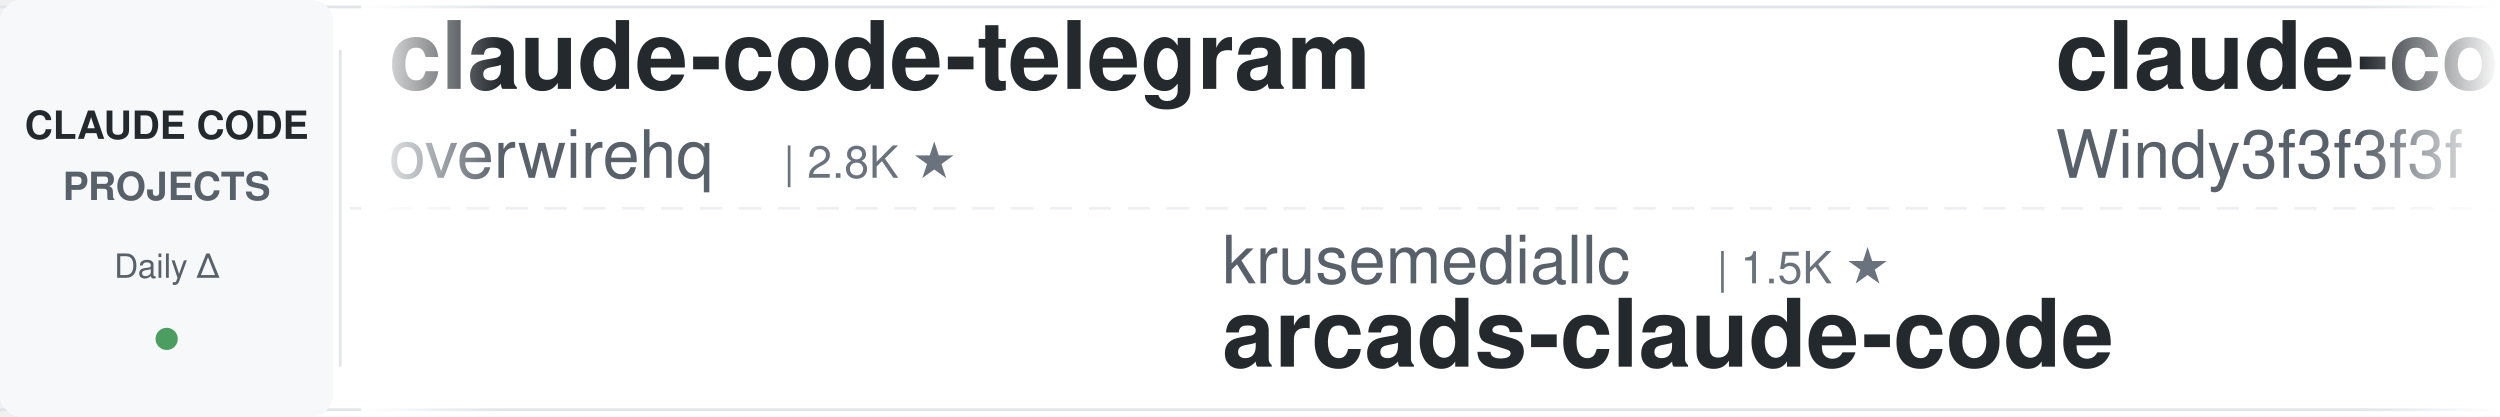
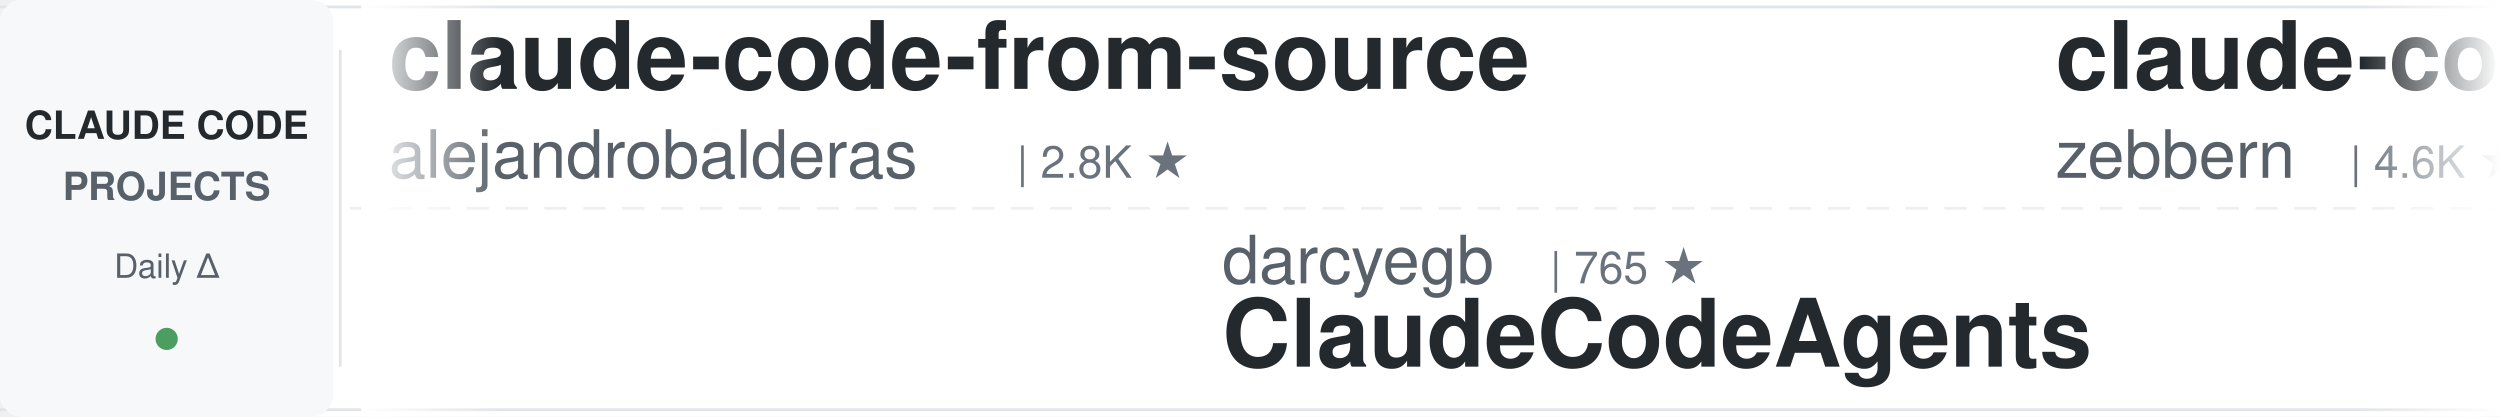
<svg xmlns="http://www.w3.org/2000/svg" width="900" height="150">
  <defs>
    <linearGradient id="leftFade" x1="0%" y1="0%" x2="100%" y2="0%">
      <stop offset="0%" style="stop-color:#ffffff;stop-opacity:1" />
      <stop offset="100%" style="stop-color:#ffffff;stop-opacity:0" />
    </linearGradient>
    <linearGradient id="rightFade" x1="0%" y1="0%" x2="100%" y2="0%">
      <stop offset="0%" style="stop-color:#ffffff;stop-opacity:0" />
      <stop offset="100%" style="stop-color:#ffffff;stop-opacity:1" />
    </linearGradient>
  </defs>
  <rect width="900" height="150" fill="#ffffff" rx="8" />
  <rect x="0" y="2" width="900" height="1" fill="#e1e4e8" />
  <rect x="0" y="147" width="900" height="1" fill="#e1e4e8" />
  <line x1="0" y1="75" x2="900" y2="75" stroke="#e1e4e8" stroke-width="1" stroke-dasharray="8 6" opacity="0.6" />
  <rect x="0" y="0" width="120" height="150" fill="#f6f8fa" rx="8" />
  <text x="60" y="50" font-family="-apple-system, BlinkMacSystemFont, 'Segoe UI', Helvetica, Arial, sans-serif" font-size="14" font-weight="600" fill="#24292e" text-anchor="middle">CLAUDE CODE</text>
  <text x="60" y="72" font-family="-apple-system, BlinkMacSystemFont, 'Segoe UI', Helvetica, Arial, sans-serif" font-size="14" font-weight="600" fill="#586069" text-anchor="middle">PROJECTS</text>
  <text x="60" y="100" font-family="-apple-system, BlinkMacSystemFont, 'Segoe UI', Helvetica, Arial, sans-serif" font-size="12" font-weight="500" fill="#586069" text-anchor="middle">Daily Δ</text>
  <circle cx="60" cy="122" r="4" fill="#22863a" opacity="0.8" />
  <rect x="122" y="18" width="1" height="114" fill="#e1e4e8" />
  <clipPath id="tickerClip">
    <rect x="130" y="0" width="770" height="150" />
  </clipPath>
  <g clip-path="url(#tickerClip)">
    <g id="tickerItems">
      <animateTransform attributeName="transform" attributeType="XML" type="translate" from="0 0" to="-3000 0" dur="54s" repeatCount="indefinite" />
      <g transform="translate(0, 0)">
-         <text x="140" y="32" font-family="-apple-system, BlinkMacSystemFont, 'Segoe UI', Helvetica, Arial, sans-serif" font-size="34" font-weight="600" fill="#24292e">claude-code-telegram</text>
-         <text x="140" y="64" font-family="-apple-system, BlinkMacSystemFont, 'Segoe UI', Helvetica, Arial, sans-serif" font-size="24" font-weight="400" fill="#586069">overwirehq</text>
-         <text x="282" y="64" font-family="-apple-system, BlinkMacSystemFont, 'Segoe UI', Helvetica, Arial, sans-serif" font-size="16" font-weight="500" fill="#6a737d">| 2.8K ★</text>
+         <text x="140" y="32" font-family="-apple-system, BlinkMacSystemFont, 'Segoe UI', Helvetica, Arial, sans-serif" font-size="34" font-weight="600" fill="#24292e">claude-code-from-source</text>
+         <text x="140" y="64" font-family="-apple-system, BlinkMacSystemFont, 'Segoe UI', Helvetica, Arial, sans-serif" font-size="24" font-weight="400" fill="#586069">alejandrobalderas</text>
+         <text x="366" y="64" font-family="-apple-system, BlinkMacSystemFont, 'Segoe UI', Helvetica, Arial, sans-serif" font-size="16" font-weight="500" fill="#6a737d">| 2.8K ★</text>
      </g>
      <g transform="translate(300, 0)">
-         <text x="140" y="102" font-family="-apple-system, BlinkMacSystemFont, 'Segoe UI', Helvetica, Arial, sans-serif" font-size="24" font-weight="400" fill="#586069">krusemediallc</text>
-         <text x="318" y="102" font-family="-apple-system, BlinkMacSystemFont, 'Segoe UI', Helvetica, Arial, sans-serif" font-size="16" font-weight="500" fill="#6a737d">| 1.5K ★</text>
-         <text x="140" y="132" font-family="-apple-system, BlinkMacSystemFont, 'Segoe UI', Helvetica, Arial, sans-serif" font-size="34" font-weight="600" fill="#24292e">arcads-claude-code</text>
+         <text x="140" y="102" font-family="-apple-system, BlinkMacSystemFont, 'Segoe UI', Helvetica, Arial, sans-serif" font-size="24" font-weight="400" fill="#586069">darcyegb</text>
+         <text x="258" y="102" font-family="-apple-system, BlinkMacSystemFont, 'Segoe UI', Helvetica, Arial, sans-serif" font-size="16" font-weight="500" fill="#6a737d">| 765 ★</text>
+         <text x="140" y="132" font-family="-apple-system, BlinkMacSystemFont, 'Segoe UI', Helvetica, Arial, sans-serif" font-size="34" font-weight="600" fill="#24292e">ClaudeCodeAgents</text>
      </g>
      <g transform="translate(600, 0)">
-         <text x="140" y="32" font-family="-apple-system, BlinkMacSystemFont, 'Segoe UI', Helvetica, Arial, sans-serif" font-size="34" font-weight="600" fill="#24292e">claude-code-from-scratch</text>
-         <text x="140" y="64" font-family="-apple-system, BlinkMacSystemFont, 'Segoe UI', Helvetica, Arial, sans-serif" font-size="24" font-weight="400" fill="#586069">Windy3f3f3f3f</text>
-         <text x="318" y="64" font-family="-apple-system, BlinkMacSystemFont, 'Segoe UI', Helvetica, Arial, sans-serif" font-size="16" font-weight="500" fill="#6a737d">| 2.7K ★</text>
+         <text x="140" y="32" font-family="-apple-system, BlinkMacSystemFont, 'Segoe UI', Helvetica, Arial, sans-serif" font-size="34" font-weight="600" fill="#24292e">claude-code-guide</text>
+         <text x="140" y="64" font-family="-apple-system, BlinkMacSystemFont, 'Segoe UI', Helvetica, Arial, sans-serif" font-size="24" font-weight="400" fill="#586069">zebbern</text>
+         <text x="246" y="64" font-family="-apple-system, BlinkMacSystemFont, 'Segoe UI', Helvetica, Arial, sans-serif" font-size="16" font-weight="500" fill="#6a737d">| 4.6K ★</text>
      </g>
      <g transform="translate(900, 0)">
-         <text x="140" y="102" font-family="-apple-system, BlinkMacSystemFont, 'Segoe UI', Helvetica, Arial, sans-serif" font-size="24" font-weight="400" fill="#586069">huangjia2019</text>
-         <text x="306" y="102" font-family="-apple-system, BlinkMacSystemFont, 'Segoe UI', Helvetica, Arial, sans-serif" font-size="16" font-weight="500" fill="#6a737d">| 1.1K ★</text>
-         <text x="140" y="132" font-family="-apple-system, BlinkMacSystemFont, 'Segoe UI', Helvetica, Arial, sans-serif" font-size="34" font-weight="600" fill="#24292e">claude-code-engineering</text>
+         <text x="140" y="102" font-family="-apple-system, BlinkMacSystemFont, 'Segoe UI', Helvetica, Arial, sans-serif" font-size="24" font-weight="400" fill="#586069">anthropics</text>
+         <text x="282" y="102" font-family="-apple-system, BlinkMacSystemFont, 'Segoe UI', Helvetica, Arial, sans-serif" font-size="16" font-weight="500" fill="#6a737d">| 6.2K ★</text>
+         <text x="140" y="132" font-family="-apple-system, BlinkMacSystemFont, 'Segoe UI', Helvetica, Arial, sans-serif" font-size="34" font-weight="600" fill="#24292e">claude-code-security-rev...</text>
      </g>
      <g transform="translate(1200, 0)">
-         <text x="140" y="32" font-family="-apple-system, BlinkMacSystemFont, 'Segoe UI', Helvetica, Arial, sans-serif" font-size="34" font-weight="600" fill="#24292e">claude_code_src</text>
-         <text x="140" y="64" font-family="-apple-system, BlinkMacSystemFont, 'Segoe UI', Helvetica, Arial, sans-serif" font-size="24" font-weight="400" fill="#586069">ponponon</text>
-         <text x="258" y="64" font-family="-apple-system, BlinkMacSystemFont, 'Segoe UI', Helvetica, Arial, sans-serif" font-size="16" font-weight="500" fill="#6a737d">| 2.3K ★</text>
+         <text x="140" y="32" font-family="-apple-system, BlinkMacSystemFont, 'Segoe UI', Helvetica, Arial, sans-serif" font-size="34" font-weight="600" fill="#24292e">claude-code-my-workflow</text>
+         <text x="140" y="64" font-family="-apple-system, BlinkMacSystemFont, 'Segoe UI', Helvetica, Arial, sans-serif" font-size="24" font-weight="400" fill="#586069">pedrohcgs</text>
+         <text x="270" y="64" font-family="-apple-system, BlinkMacSystemFont, 'Segoe UI', Helvetica, Arial, sans-serif" font-size="16" font-weight="500" fill="#6a737d">| 1.6K ★</text>
      </g>
      <g transform="translate(1500, 0)">
-         <text x="140" y="102" font-family="-apple-system, BlinkMacSystemFont, 'Segoe UI', Helvetica, Arial, sans-serif" font-size="24" font-weight="400" fill="#586069">JrCx7scC</text>
-         <text x="258" y="102" font-family="-apple-system, BlinkMacSystemFont, 'Segoe UI', Helvetica, Arial, sans-serif" font-size="16" font-weight="500" fill="#6a737d">| 376 ★</text>
-         <text x="140" y="132" font-family="-apple-system, BlinkMacSystemFont, 'Segoe UI', Helvetica, Arial, sans-serif" font-size="34" font-weight="600" fill="#24292e">claude-code-source</text>
+         <text x="140" y="102" font-family="-apple-system, BlinkMacSystemFont, 'Segoe UI', Helvetica, Arial, sans-serif" font-size="24" font-weight="400" fill="#586069">WorldFlowAI</text>
+         <text x="294" y="102" font-family="-apple-system, BlinkMacSystemFont, 'Segoe UI', Helvetica, Arial, sans-serif" font-size="16" font-weight="500" fill="#6a737d">| 3.1K ★</text>
+         <text x="140" y="132" font-family="-apple-system, BlinkMacSystemFont, 'Segoe UI', Helvetica, Arial, sans-serif" font-size="34" font-weight="600" fill="#24292e">everything-claude-code</text>
      </g>
      <g transform="translate(1800, 0)">
-         <text x="140" y="32" font-family="-apple-system, BlinkMacSystemFont, 'Segoe UI', Helvetica, Arial, sans-serif" font-size="34" font-weight="600" fill="#24292e">claude-code-prompts</text>
-         <text x="140" y="64" font-family="-apple-system, BlinkMacSystemFont, 'Segoe UI', Helvetica, Arial, sans-serif" font-size="24" font-weight="400" fill="#586069">repowise-dev</text>
-         <text x="306" y="64" font-family="-apple-system, BlinkMacSystemFont, 'Segoe UI', Helvetica, Arial, sans-serif" font-size="16" font-weight="500" fill="#6a737d">| 1.2K ★</text>
+         <text x="140" y="32" font-family="-apple-system, BlinkMacSystemFont, 'Segoe UI', Helvetica, Arial, sans-serif" font-size="34" font-weight="600" fill="#24292e">claude-code-base-action</text>
+         <text x="140" y="64" font-family="-apple-system, BlinkMacSystemFont, 'Segoe UI', Helvetica, Arial, sans-serif" font-size="24" font-weight="400" fill="#586069">anthropics</text>
+         <text x="282" y="64" font-family="-apple-system, BlinkMacSystemFont, 'Segoe UI', Helvetica, Arial, sans-serif" font-size="16" font-weight="500" fill="#6a737d">| 985 ★</text>
      </g>
      <g transform="translate(2100, 0)">
-         <text x="140" y="102" font-family="-apple-system, BlinkMacSystemFont, 'Segoe UI', Helvetica, Arial, sans-serif" font-size="24" font-weight="400" fill="#586069">simonw</text>
-         <text x="234" y="102" font-family="-apple-system, BlinkMacSystemFont, 'Segoe UI', Helvetica, Arial, sans-serif" font-size="16" font-weight="500" fill="#6a737d">| 1.7K ★</text>
-         <text x="140" y="132" font-family="-apple-system, BlinkMacSystemFont, 'Segoe UI', Helvetica, Arial, sans-serif" font-size="34" font-weight="600" fill="#24292e">claude-code-transcripts</text>
+         <text x="140" y="102" font-family="-apple-system, BlinkMacSystemFont, 'Segoe UI', Helvetica, Arial, sans-serif" font-size="24" font-weight="400" fill="#586069">jqueryscript</text>
+         <text x="306" y="102" font-family="-apple-system, BlinkMacSystemFont, 'Segoe UI', Helvetica, Arial, sans-serif" font-size="16" font-weight="500" fill="#6a737d">| 516 ★</text>
+         <text x="140" y="132" font-family="-apple-system, BlinkMacSystemFont, 'Segoe UI', Helvetica, Arial, sans-serif" font-size="34" font-weight="600" fill="#24292e">awesome-claude-code</text>
      </g>
      <g transform="translate(2400, 0)">
-         <text x="140" y="32" font-family="-apple-system, BlinkMacSystemFont, 'Segoe UI', Helvetica, Arial, sans-serif" font-size="34" font-weight="600" fill="#24292e">Claude-Code-Game-Studios</text>
-         <text x="140" y="64" font-family="-apple-system, BlinkMacSystemFont, 'Segoe UI', Helvetica, Arial, sans-serif" font-size="24" font-weight="400" fill="#586069">Donchitos</text>
-         <text x="270" y="64" font-family="-apple-system, BlinkMacSystemFont, 'Segoe UI', Helvetica, Arial, sans-serif" font-size="16" font-weight="500" fill="#6a737d">| 25.2K ★</text>
+         <text x="140" y="32" font-family="-apple-system, BlinkMacSystemFont, 'Segoe UI', Helvetica, Arial, sans-serif" font-size="34" font-weight="600" fill="#24292e">claude-code-book</text>
+         <text x="140" y="64" font-family="-apple-system, BlinkMacSystemFont, 'Segoe UI', Helvetica, Arial, sans-serif" font-size="24" font-weight="400" fill="#586069">lintsinghua</text>
+         <text x="294" y="64" font-family="-apple-system, BlinkMacSystemFont, 'Segoe UI', Helvetica, Arial, sans-serif" font-size="16" font-weight="500" fill="#6a737d">| 4.2K ★</text>
      </g>
      <g transform="translate(2700, 0)">
-         <text x="140" y="102" font-family="-apple-system, BlinkMacSystemFont, 'Segoe UI', Helvetica, Arial, sans-serif" font-size="24" font-weight="400" fill="#586069">Piebald-AI</text>
-         <text x="282" y="102" font-family="-apple-system, BlinkMacSystemFont, 'Segoe UI', Helvetica, Arial, sans-serif" font-size="16" font-weight="500" fill="#6a737d">| 12.7K ★</text>
-         <text x="140" y="132" font-family="-apple-system, BlinkMacSystemFont, 'Segoe UI', Helvetica, Arial, sans-serif" font-size="34" font-weight="600" fill="#24292e">claude-code-system-promp...</text>
+         <text x="140" y="102" font-family="-apple-system, BlinkMacSystemFont, 'Segoe UI', Helvetica, Arial, sans-serif" font-size="24" font-weight="400" fill="#586069">nicedreamzapp</text>
+         <text x="318" y="102" font-family="-apple-system, BlinkMacSystemFont, 'Segoe UI', Helvetica, Arial, sans-serif" font-size="16" font-weight="500" fill="#6a737d">| 3.3K ★</text>
+         <text x="140" y="132" font-family="-apple-system, BlinkMacSystemFont, 'Segoe UI', Helvetica, Arial, sans-serif" font-size="34" font-weight="600" fill="#24292e">claude-code-local</text>
      </g>
      <g transform="translate(3000, 0)">
-         <text x="140" y="32" font-family="-apple-system, BlinkMacSystemFont, 'Segoe UI', Helvetica, Arial, sans-serif" font-size="34" font-weight="600" fill="#24292e">claude-code-telegram</text>
-         <text x="140" y="64" font-family="-apple-system, BlinkMacSystemFont, 'Segoe UI', Helvetica, Arial, sans-serif" font-size="24" font-weight="400" fill="#586069">overwirehq</text>
-         <text x="282" y="64" font-family="-apple-system, BlinkMacSystemFont, 'Segoe UI', Helvetica, Arial, sans-serif" font-size="16" font-weight="500" fill="#6a737d">| 2.8K ★</text>
+         <text x="140" y="32" font-family="-apple-system, BlinkMacSystemFont, 'Segoe UI', Helvetica, Arial, sans-serif" font-size="34" font-weight="600" fill="#24292e">claude-code-from-source</text>
+         <text x="140" y="64" font-family="-apple-system, BlinkMacSystemFont, 'Segoe UI', Helvetica, Arial, sans-serif" font-size="24" font-weight="400" fill="#586069">alejandrobalderas</text>
+         <text x="366" y="64" font-family="-apple-system, BlinkMacSystemFont, 'Segoe UI', Helvetica, Arial, sans-serif" font-size="16" font-weight="500" fill="#6a737d">| 2.8K ★</text>
      </g>
      <g transform="translate(3300, 0)">
-         <text x="140" y="102" font-family="-apple-system, BlinkMacSystemFont, 'Segoe UI', Helvetica, Arial, sans-serif" font-size="24" font-weight="400" fill="#586069">krusemediallc</text>
-         <text x="318" y="102" font-family="-apple-system, BlinkMacSystemFont, 'Segoe UI', Helvetica, Arial, sans-serif" font-size="16" font-weight="500" fill="#6a737d">| 1.5K ★</text>
-         <text x="140" y="132" font-family="-apple-system, BlinkMacSystemFont, 'Segoe UI', Helvetica, Arial, sans-serif" font-size="34" font-weight="600" fill="#24292e">arcads-claude-code</text>
+         <text x="140" y="102" font-family="-apple-system, BlinkMacSystemFont, 'Segoe UI', Helvetica, Arial, sans-serif" font-size="24" font-weight="400" fill="#586069">darcyegb</text>
+         <text x="258" y="102" font-family="-apple-system, BlinkMacSystemFont, 'Segoe UI', Helvetica, Arial, sans-serif" font-size="16" font-weight="500" fill="#6a737d">| 765 ★</text>
+         <text x="140" y="132" font-family="-apple-system, BlinkMacSystemFont, 'Segoe UI', Helvetica, Arial, sans-serif" font-size="34" font-weight="600" fill="#24292e">ClaudeCodeAgents</text>
      </g>
      <g transform="translate(3600, 0)">
-         <text x="140" y="32" font-family="-apple-system, BlinkMacSystemFont, 'Segoe UI', Helvetica, Arial, sans-serif" font-size="34" font-weight="600" fill="#24292e">claude-code-from-scratch</text>
-         <text x="140" y="64" font-family="-apple-system, BlinkMacSystemFont, 'Segoe UI', Helvetica, Arial, sans-serif" font-size="24" font-weight="400" fill="#586069">Windy3f3f3f3f</text>
-         <text x="318" y="64" font-family="-apple-system, BlinkMacSystemFont, 'Segoe UI', Helvetica, Arial, sans-serif" font-size="16" font-weight="500" fill="#6a737d">| 2.7K ★</text>
+         <text x="140" y="32" font-family="-apple-system, BlinkMacSystemFont, 'Segoe UI', Helvetica, Arial, sans-serif" font-size="34" font-weight="600" fill="#24292e">claude-code-guide</text>
+         <text x="140" y="64" font-family="-apple-system, BlinkMacSystemFont, 'Segoe UI', Helvetica, Arial, sans-serif" font-size="24" font-weight="400" fill="#586069">zebbern</text>
+         <text x="246" y="64" font-family="-apple-system, BlinkMacSystemFont, 'Segoe UI', Helvetica, Arial, sans-serif" font-size="16" font-weight="500" fill="#6a737d">| 4.6K ★</text>
      </g>
      <g transform="translate(3900, 0)">
-         <text x="140" y="102" font-family="-apple-system, BlinkMacSystemFont, 'Segoe UI', Helvetica, Arial, sans-serif" font-size="24" font-weight="400" fill="#586069">huangjia2019</text>
-         <text x="306" y="102" font-family="-apple-system, BlinkMacSystemFont, 'Segoe UI', Helvetica, Arial, sans-serif" font-size="16" font-weight="500" fill="#6a737d">| 1.1K ★</text>
-         <text x="140" y="132" font-family="-apple-system, BlinkMacSystemFont, 'Segoe UI', Helvetica, Arial, sans-serif" font-size="34" font-weight="600" fill="#24292e">claude-code-engineering</text>
+         <text x="140" y="102" font-family="-apple-system, BlinkMacSystemFont, 'Segoe UI', Helvetica, Arial, sans-serif" font-size="24" font-weight="400" fill="#586069">anthropics</text>
+         <text x="282" y="102" font-family="-apple-system, BlinkMacSystemFont, 'Segoe UI', Helvetica, Arial, sans-serif" font-size="16" font-weight="500" fill="#6a737d">| 6.2K ★</text>
+         <text x="140" y="132" font-family="-apple-system, BlinkMacSystemFont, 'Segoe UI', Helvetica, Arial, sans-serif" font-size="34" font-weight="600" fill="#24292e">claude-code-security-rev...</text>
      </g>
    </g>
  </g>
  <rect x="130" y="0" width="50" height="150" fill="url(#leftFade)" />
  <rect x="850" y="0" width="50" height="150" fill="url(#rightFade)" />
</svg>
